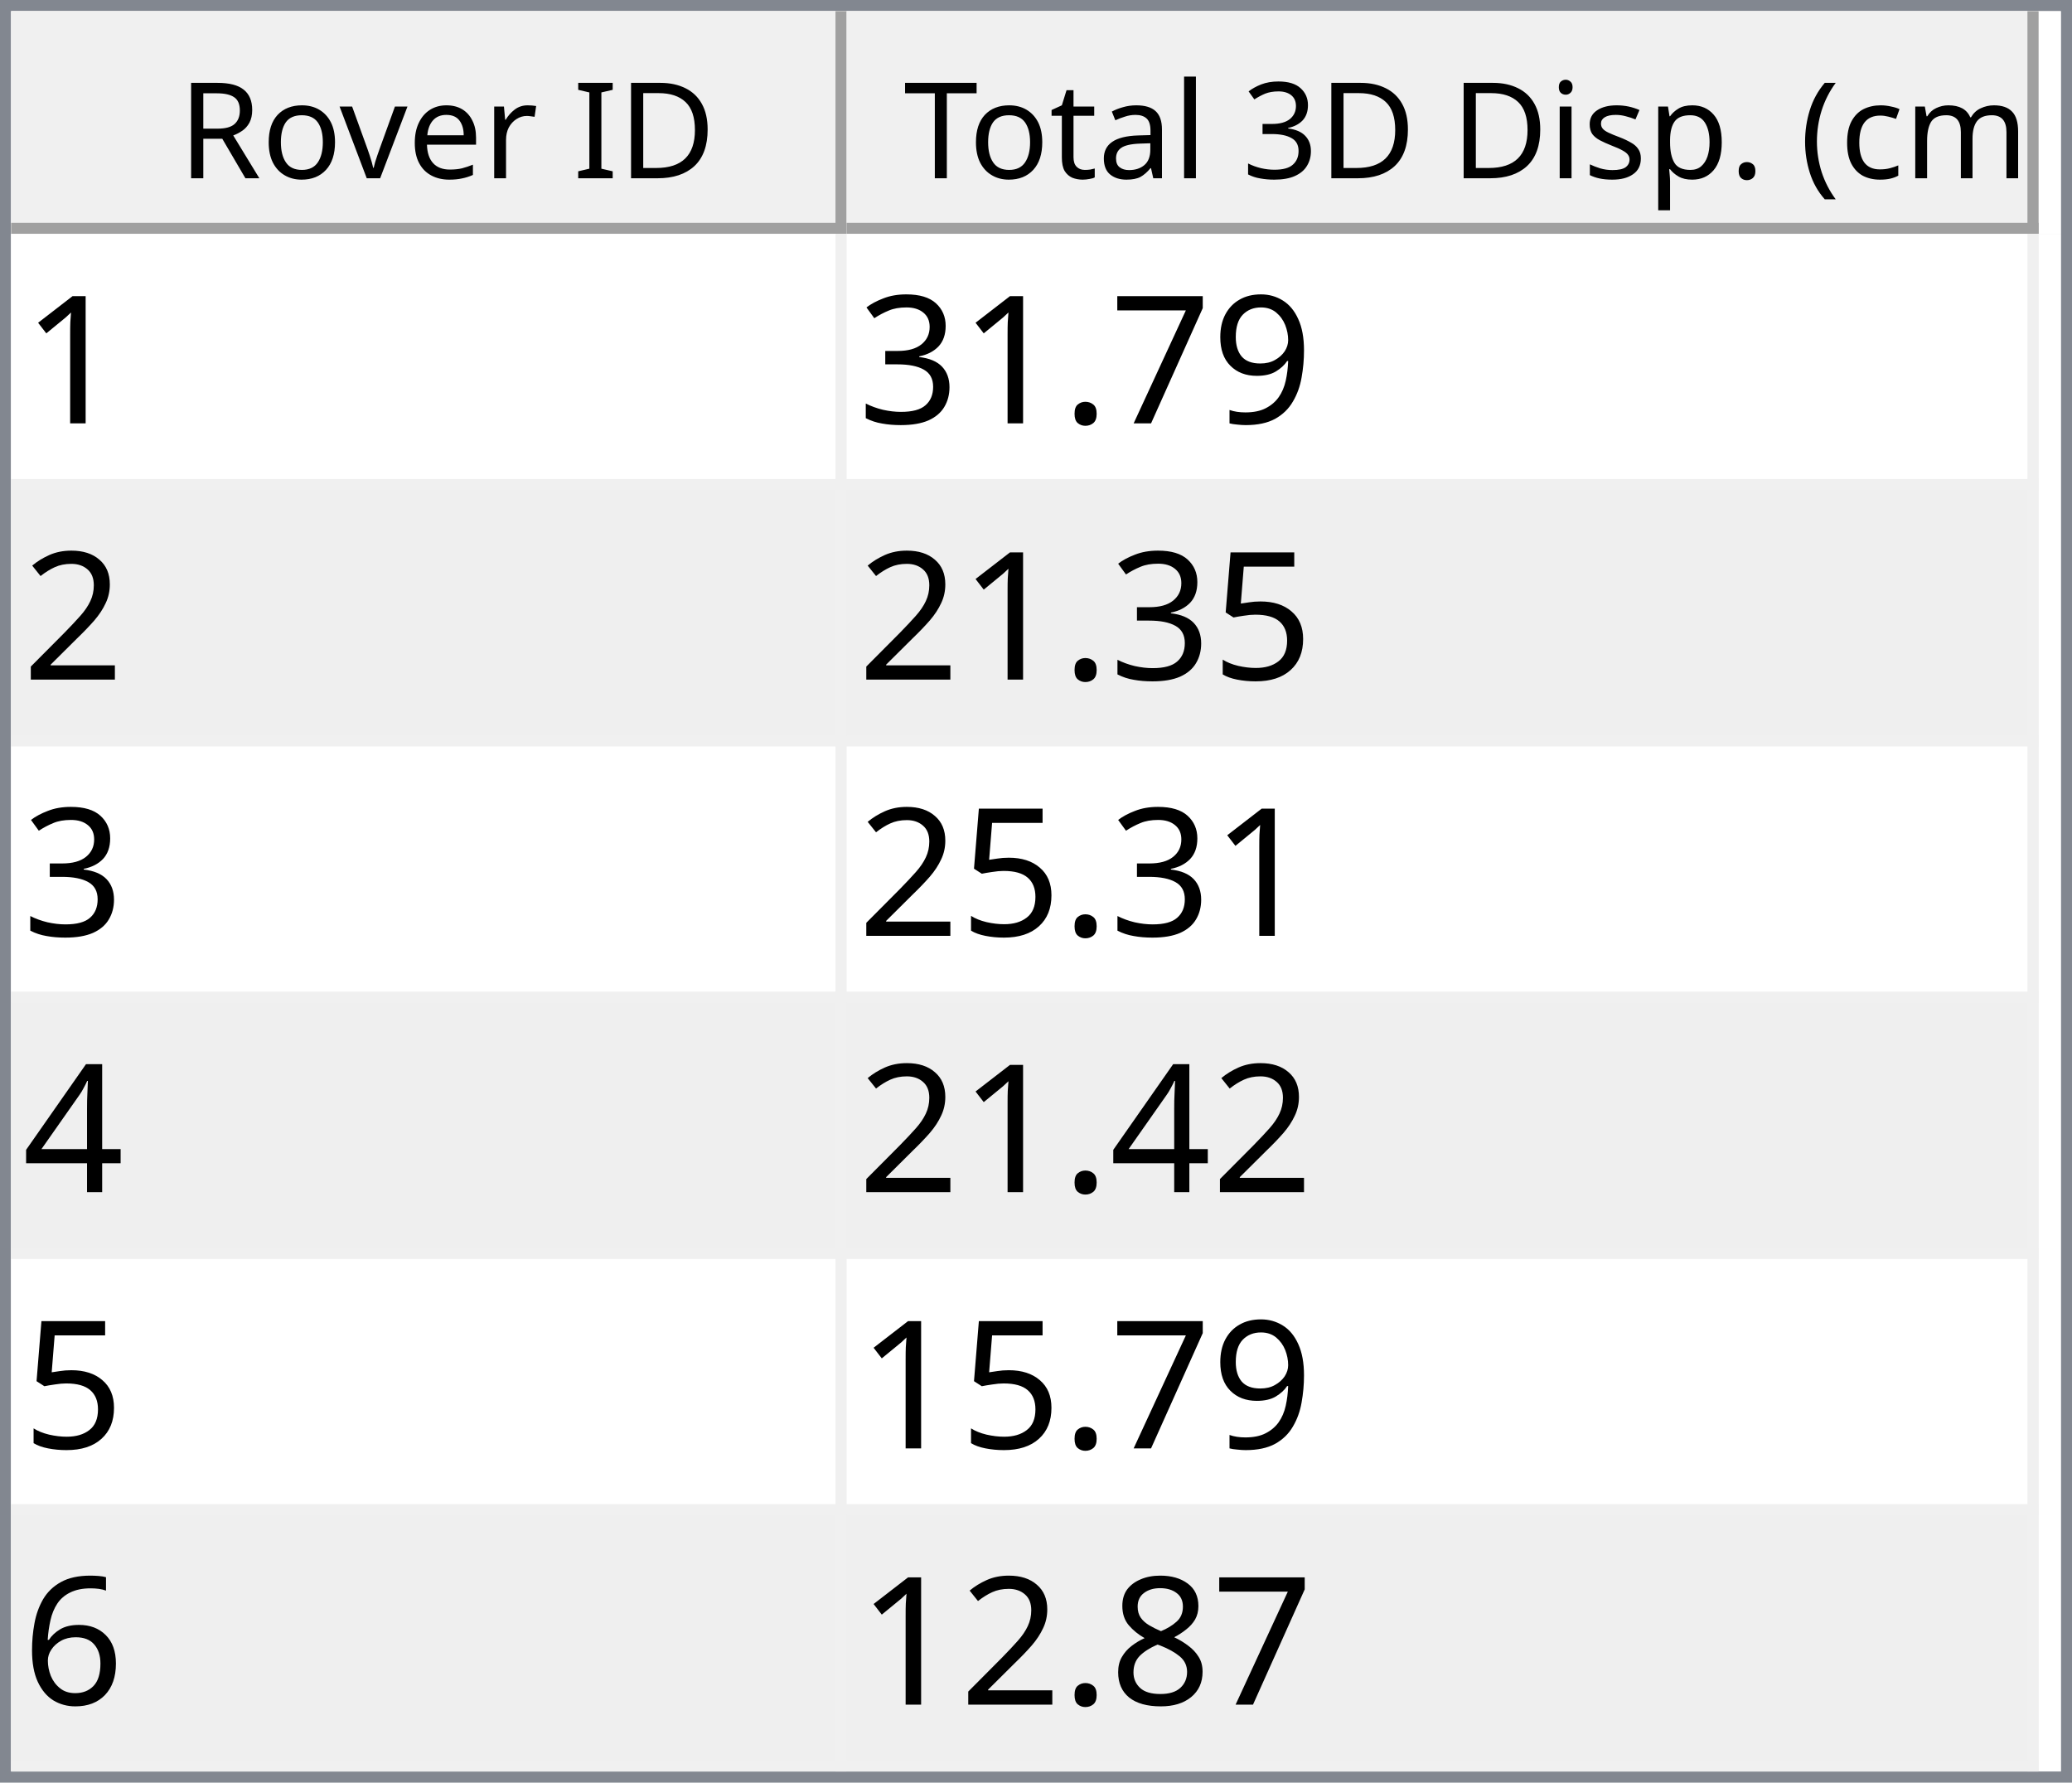
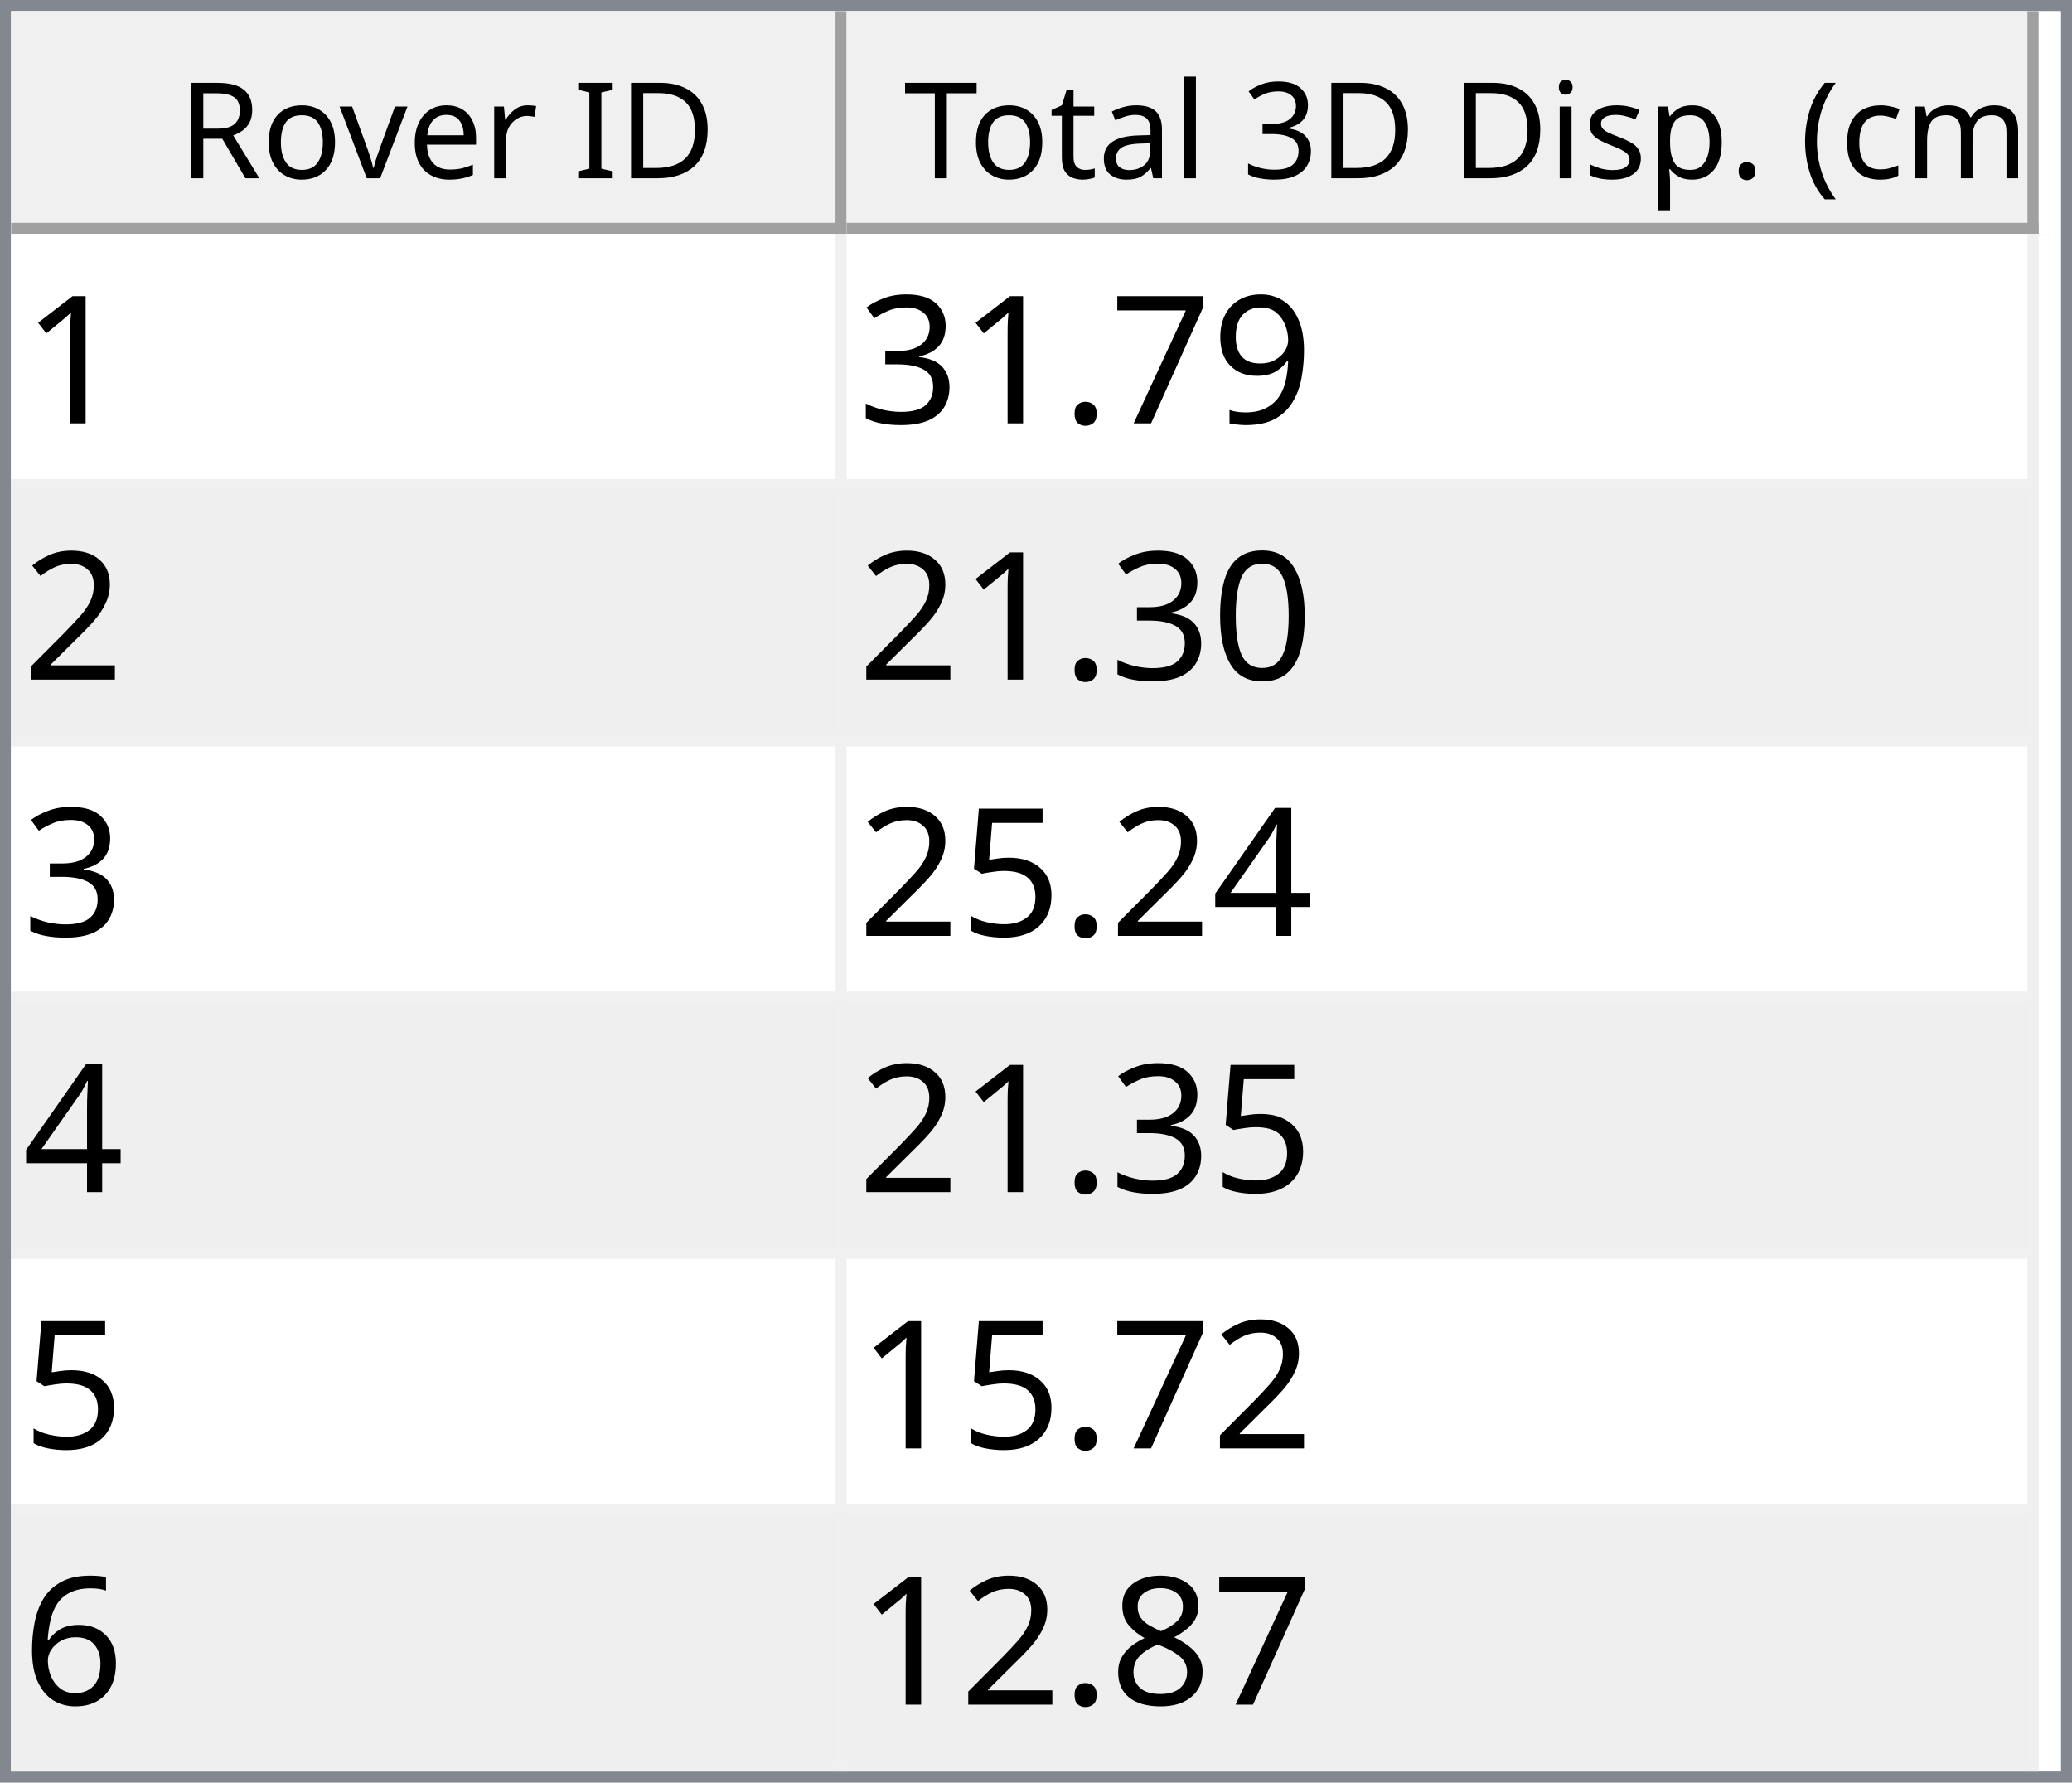
<svg xmlns="http://www.w3.org/2000/svg" style="fill-opacity:1; color-rendering:auto; color-interpolation:auto; text-rendering:auto; stroke:black; stroke-linecap:square; stroke-miterlimit:10; shape-rendering:auto; stroke-opacity:1; fill:black; stroke-dasharray:none; font-weight:normal; stroke-width:1; font-family:'Dialog'; font-style:normal; stroke-linejoin:miter; font-size:12px; stroke-dashoffset:0; image-rendering:auto;" width="186" height="160">
  <defs id="genericDefs" />
  <g>
    <defs id="defs1">
      <clipPath clipPathUnits="userSpaceOnUse" id="clipPath1">
        <path d="M0 0 L186 0 L186 160 L0 160 L0 0 Z" />
      </clipPath>
      <clipPath clipPathUnits="userSpaceOnUse" id="clipPath2">
        <path d="M0 0 L0 160 L186 160 L186 0 Z" />
      </clipPath>
      <clipPath clipPathUnits="userSpaceOnUse" id="clipPath3">
        <path d="M0 0 L0 20 L184 20 L184 0 Z" />
      </clipPath>
      <clipPath clipPathUnits="userSpaceOnUse" id="clipPath4">
        <path d="M0 0 L0 20 L75 20 L75 0 Z" />
      </clipPath>
      <clipPath clipPathUnits="userSpaceOnUse" id="clipPath5">
        <path d="M1 1 L1 19 L74 19 L74 1 Z" />
      </clipPath>
      <clipPath clipPathUnits="userSpaceOnUse" id="clipPath6">
        <path d="M0 0 L0 18 L73 18 L73 0 Z" />
      </clipPath>
      <clipPath clipPathUnits="userSpaceOnUse" id="clipPath7">
        <path d="M-0.5 -0.5 L-0.5 19.5 L74.5 19.5 L74.5 -0.5 Z" />
      </clipPath>
      <clipPath clipPathUnits="userSpaceOnUse" id="clipPath8">
        <path d="M0 0 L0 20 L107 20 L107 0 Z" />
      </clipPath>
      <clipPath clipPathUnits="userSpaceOnUse" id="clipPath9">
        <path d="M1 1 L1 19 L106 19 L106 1 Z" />
      </clipPath>
      <clipPath clipPathUnits="userSpaceOnUse" id="clipPath10">
        <path d="M0 0 L0 18 L105 18 L105 0 Z" />
      </clipPath>
      <clipPath clipPathUnits="userSpaceOnUse" id="clipPath11">
        <path d="M-0.5 -0.5 L-0.5 19.5 L106.5 19.5 L106.5 -0.5 Z" />
      </clipPath>
      <clipPath clipPathUnits="userSpaceOnUse" id="clipPath12">
        <path d="M0 0 L0 138 L184 138 L184 0 Z" />
      </clipPath>
      <clipPath clipPathUnits="userSpaceOnUse" id="clipPath13">
        <path d="M0 0 L0 138 L182 138 L182 0 Z" />
      </clipPath>
      <clipPath clipPathUnits="userSpaceOnUse" id="clipPath14">
        <path d="M-0.5 -0.5 L-0.5 137.5 L181.5 137.5 L181.5 -0.5 Z" />
      </clipPath>
      <clipPath clipPathUnits="userSpaceOnUse" id="clipPath15">
        <path d="M0 0 L0 22 L74 22 L74 0 Z" />
      </clipPath>
      <clipPath clipPathUnits="userSpaceOnUse" id="clipPath16">
        <path d="M0 0 L0 22 L106 22 L106 0 Z" />
      </clipPath>
      <font horiz-adv-x="64.551" id="font1">
        <font-face ascent="107.91" descent="25.098" units-per-em="100" style="font-style:normal; font-family:Segoe UI; font-weight:normal;" />
        <missing-glyph horiz-adv-x="64.551" d="M8.109 0 L8.109 68.266 L56.453 68.266 L56.453 0 L8.109 0 ZM15.328 7.234 L49.219 7.234 L49.219 61.031 L15.328 61.031 L15.328 7.234 Z" />
        <glyph unicode="D" horiz-adv-x="70.117" d="M9.188 0 L9.188 70.016 L28.516 70.016 Q65.531 70.016 65.531 35.891 Q65.531 19.672 55.25 9.836 Q44.969 0 27.734 0 L9.188 0 ZM17.391 62.594 L17.391 7.422 L27.828 7.422 Q41.609 7.422 49.273 14.797 Q56.938 22.172 56.938 35.688 Q56.938 62.594 28.328 62.594 L17.391 62.594 Z" />
        <glyph unicode="I" horiz-adv-x="26.611" d="M17.391 0 L9.188 0 L9.188 70.016 L17.391 70.016 L17.391 0 Z" />
        <glyph unicode=" " horiz-adv-x="27.393" d="" />
        <glyph unicode="r" horiz-adv-x="34.766" d="M34.188 41.891 Q32.078 43.5 28.125 43.5 Q23 43.5 19.555 38.672 Q16.109 33.844 16.109 25.484 L16.109 0 L8.109 0 L8.109 50 L16.109 50 L16.109 39.703 L16.312 39.703 Q18.016 44.969 21.531 47.922 Q25.047 50.875 29.391 50.875 Q32.516 50.875 34.188 50.203 L34.188 41.891 Z" />
        <glyph unicode="e" horiz-adv-x="52.295" d="M48.297 23 L12.984 23 Q13.188 14.656 17.484 10.109 Q21.781 5.562 29.297 5.562 Q37.75 5.562 44.828 11.141 L44.828 3.609 Q38.234 -1.172 27.391 -1.172 Q16.797 -1.172 10.742 5.641 Q4.688 12.453 4.688 24.812 Q4.688 36.469 11.305 43.82 Q17.922 51.172 27.734 51.172 Q37.547 51.172 42.922 44.828 Q48.297 38.484 48.297 27.203 L48.297 23 ZM40.094 29.781 Q40.047 36.719 36.75 40.578 Q33.453 44.438 27.594 44.438 Q21.922 44.438 17.969 40.383 Q14.016 36.328 13.094 29.781 L40.094 29.781 Z" />
        <glyph unicode="v" horiz-adv-x="47.9" d="M47.406 50 L27.484 0 L19.625 0 L0.688 50 L9.469 50 L22.172 13.672 Q23.578 9.672 23.922 6.688 L24.125 6.688 Q24.609 10.453 25.688 13.484 L38.969 50 L47.406 50 Z" />
        <glyph unicode="o" horiz-adv-x="58.594" d="M29 -1.172 Q17.922 -1.172 11.305 5.836 Q4.688 12.844 4.688 24.422 Q4.688 37.016 11.57 44.094 Q18.453 51.172 30.172 51.172 Q41.359 51.172 47.633 44.289 Q53.906 37.406 53.906 25.203 Q53.906 13.234 47.141 6.031 Q40.375 -1.172 29 -1.172 ZM29.594 44.438 Q21.875 44.438 17.383 39.188 Q12.891 33.938 12.891 24.703 Q12.891 15.828 17.43 10.695 Q21.969 5.562 29.594 5.562 Q37.359 5.562 41.531 10.594 Q45.703 15.625 45.703 24.906 Q45.703 34.281 41.531 39.359 Q37.359 44.438 29.594 44.438 Z" />
        <glyph unicode="R" horiz-adv-x="59.814" d="M59.375 0 L49.609 0 L37.891 19.625 Q36.281 22.359 34.766 24.289 Q33.25 26.219 31.664 27.438 Q30.078 28.656 28.25 29.219 Q26.422 29.781 24.125 29.781 L17.391 29.781 L17.391 0 L9.188 0 L9.188 70.016 L30.078 70.016 Q34.672 70.016 38.555 68.867 Q42.438 67.719 45.289 65.375 Q48.141 63.031 49.758 59.547 Q51.375 56.062 51.375 51.375 Q51.375 47.703 50.273 44.656 Q49.172 41.609 47.148 39.211 Q45.125 36.812 42.266 35.133 Q39.406 33.453 35.844 32.516 L35.844 32.328 Q37.594 31.547 38.891 30.547 Q40.188 29.547 41.359 28.18 Q42.531 26.812 43.68 25.078 Q44.828 23.344 46.234 21.047 L59.375 0 ZM17.391 62.594 L17.391 37.203 L28.516 37.203 Q31.594 37.203 34.203 38.133 Q36.812 39.062 38.719 40.797 Q40.625 42.531 41.703 45.047 Q42.781 47.562 42.781 50.688 Q42.781 56.297 39.141 59.445 Q35.5 62.594 28.609 62.594 L17.391 62.594 Z" />
        <glyph unicode=")" horiz-adv-x="30.176" d="M8.297 -15.922 L1.172 -15.922 Q16.406 2.344 16.406 26.812 Q16.406 51.469 1.078 70.016 L8.297 70.016 Q23.531 52.156 23.531 26.703 Q23.531 1.375 8.297 -15.922 Z" />
        <glyph unicode="m" horiz-adv-x="86.133" d="M79.109 0 L71.094 0 L71.094 28.719 Q71.094 37.016 68.531 40.727 Q65.969 44.438 59.906 44.438 Q54.781 44.438 51.195 39.75 Q47.609 35.062 47.609 28.516 L47.609 0 L39.594 0 L39.594 29.688 Q39.594 44.438 28.219 44.438 Q22.953 44.438 19.531 40.016 Q16.109 35.594 16.109 28.516 L16.109 0 L8.109 0 L8.109 50 L16.109 50 L16.109 42.094 L16.312 42.094 Q21.625 51.172 31.844 51.172 Q36.969 51.172 40.773 48.312 Q44.578 45.453 46 40.828 Q51.562 51.172 62.594 51.172 Q79.109 51.172 79.109 30.812 L79.109 0 Z" />
        <glyph unicode="c" horiz-adv-x="46.191" d="M42.188 2.297 Q36.422 -1.172 28.516 -1.172 Q17.828 -1.172 11.258 5.789 Q4.688 12.75 4.688 23.828 Q4.688 36.188 11.766 43.68 Q18.844 51.172 30.672 51.172 Q37.25 51.172 42.281 48.734 L42.281 40.531 Q36.719 44.438 30.375 44.438 Q22.703 44.438 17.797 38.945 Q12.891 33.453 12.891 24.516 Q12.891 15.719 17.508 10.641 Q22.125 5.562 29.891 5.562 Q36.422 5.562 42.188 9.906 L42.188 2.297 Z" />
        <glyph unicode="(" horiz-adv-x="30.176" d="M29.109 -15.922 L21.969 -15.922 Q6.844 1.375 6.844 26.703 Q6.844 52.156 21.969 70.016 L29.203 70.016 Q13.875 51.469 13.875 26.812 Q13.875 2.344 29.109 -15.922 Z" />
        <glyph unicode="." horiz-adv-x="21.68" d="M10.891 -1.078 Q8.641 -1.078 7.055 0.539 Q5.469 2.156 5.469 4.391 Q5.469 6.641 7.055 8.273 Q8.641 9.906 10.891 9.906 Q13.188 9.906 14.797 8.273 Q16.406 6.641 16.406 4.391 Q16.406 2.156 14.797 0.539 Q13.188 -1.078 10.891 -1.078 Z" />
        <glyph unicode="p" horiz-adv-x="58.789" d="M16.312 7.234 L16.109 7.234 L16.109 -23 L8.109 -23 L8.109 50 L16.109 50 L16.109 41.219 L16.312 41.219 Q22.219 51.172 33.594 51.172 Q43.266 51.172 48.688 44.461 Q54.109 37.75 54.109 26.469 Q54.109 13.922 48 6.375 Q41.891 -1.172 31.297 -1.172 Q21.578 -1.172 16.312 7.234 ZM16.109 27.391 L16.109 20.406 Q16.109 14.203 20.141 9.883 Q24.172 5.562 30.375 5.562 Q37.641 5.562 41.773 11.133 Q45.906 16.703 45.906 26.609 Q45.906 34.969 42.047 39.703 Q38.188 44.438 31.594 44.438 Q24.609 44.438 20.359 39.578 Q16.109 34.719 16.109 27.391 Z" />
        <glyph unicode="s" horiz-adv-x="42.432" d="M5.078 1.812 L5.078 10.406 Q11.625 5.562 19.484 5.562 Q30.031 5.562 30.031 12.594 Q30.031 14.594 29.125 15.992 Q28.219 17.391 26.68 18.461 Q25.141 19.531 23.07 20.383 Q21 21.234 18.609 22.172 Q15.281 23.484 12.766 24.828 Q10.25 26.172 8.57 27.859 Q6.891 29.547 6.031 31.695 Q5.172 33.844 5.172 36.719 Q5.172 40.234 6.789 42.945 Q8.406 45.656 11.086 47.484 Q13.766 49.312 17.211 50.242 Q20.656 51.172 24.312 51.172 Q30.812 51.172 35.938 48.922 L35.938 40.828 Q30.422 44.438 23.25 44.438 Q21 44.438 19.195 43.922 Q17.391 43.406 16.094 42.477 Q14.797 41.547 14.086 40.258 Q13.375 38.969 13.375 37.406 Q13.375 35.453 14.086 34.133 Q14.797 32.812 16.164 31.789 Q17.531 30.766 19.484 29.938 Q21.438 29.109 23.922 28.125 Q27.25 26.859 29.883 25.516 Q32.516 24.172 34.375 22.484 Q36.234 20.797 37.234 18.602 Q38.234 16.406 38.234 13.375 Q38.234 9.672 36.602 6.938 Q34.969 4.203 32.234 2.398 Q29.5 0.594 25.93 -0.289 Q22.359 -1.172 18.453 -1.172 Q10.75 -1.172 5.078 1.812 Z" />
        <glyph unicode="i" horiz-adv-x="24.219" d="M12.203 62.703 Q10.062 62.703 8.547 64.164 Q7.031 65.625 7.031 67.875 Q7.031 70.125 8.547 71.609 Q10.062 73.094 12.203 73.094 Q14.406 73.094 15.945 71.609 Q17.484 70.125 17.484 67.875 Q17.484 65.719 15.945 64.211 Q14.406 62.703 12.203 62.703 ZM16.109 0 L8.109 0 L8.109 50 L16.109 50 L16.109 0 Z" />
        <glyph unicode="3" horiz-adv-x="53.906" d="M46.531 19.828 Q46.531 15.094 44.75 11.211 Q42.969 7.328 39.719 4.57 Q36.469 1.812 31.93 0.297 Q27.391 -1.219 21.922 -1.219 Q11.922 -1.219 6 2.594 L6 11.188 Q13.094 5.609 22.219 5.609 Q25.875 5.609 28.828 6.539 Q31.781 7.469 33.906 9.227 Q36.031 10.984 37.18 13.477 Q38.328 15.969 38.328 19.094 Q38.328 32.812 18.797 32.812 L12.984 32.812 L12.984 39.594 L18.5 39.594 Q35.797 39.594 35.797 52.484 Q35.797 64.406 22.609 64.406 Q15.188 64.406 8.688 59.422 L8.688 67.188 Q15.375 71.188 24.609 71.188 Q29 71.188 32.57 69.969 Q36.141 68.75 38.68 66.555 Q41.219 64.359 42.609 61.281 Q44 58.203 44 54.5 Q44 40.672 30.031 36.719 L30.031 36.531 Q33.594 36.141 36.625 34.797 Q39.656 33.453 41.852 31.305 Q44.047 29.156 45.289 26.25 Q46.531 23.344 46.531 19.828 Z" />
        <glyph unicode="l" horiz-adv-x="24.219" d="M16.109 0 L8.109 0 L8.109 74.031 L16.109 74.031 L16.109 0 Z" />
        <glyph unicode="a" horiz-adv-x="50.879" d="M43.891 0 L35.891 0 L35.891 7.812 L35.688 7.812 Q30.469 -1.172 20.312 -1.172 Q12.844 -1.172 8.617 2.781 Q4.391 6.734 4.391 13.281 Q4.391 27.297 20.906 29.594 L35.891 31.688 Q35.891 44.438 25.594 44.438 Q16.547 44.438 9.281 38.281 L9.281 46.484 Q16.656 51.172 26.266 51.172 Q43.891 51.172 43.891 32.516 L43.891 0 ZM35.891 25.297 L23.828 23.641 Q18.266 22.859 15.43 20.875 Q12.594 18.891 12.594 13.875 Q12.594 10.203 15.211 7.883 Q17.828 5.562 22.172 5.562 Q28.125 5.562 32.008 9.742 Q35.891 13.922 35.891 20.312 L35.891 25.297 Z" />
        <glyph unicode="t" horiz-adv-x="33.887" d="M31.297 0.484 Q28.469 -1.078 23.828 -1.078 Q10.688 -1.078 10.688 13.578 L10.688 43.172 L2.094 43.172 L2.094 50 L10.688 50 L10.688 62.203 L18.703 64.797 L18.703 50 L31.297 50 L31.297 43.172 L18.703 43.172 L18.703 14.984 Q18.703 9.969 20.414 7.82 Q22.125 5.672 26.078 5.672 Q29.109 5.672 31.297 7.328 L31.297 0.484 Z" />
        <glyph unicode="T" horiz-adv-x="52.393" d="M50.594 62.594 L30.375 62.594 L30.375 0 L22.172 0 L22.172 62.594 L2 62.594 L2 70.016 L50.594 70.016 L50.594 62.594 Z" />
      </font>
      <font horiz-adv-x="75.0" id="font2">
        <font-face ascent="100.537" descent="21.973" units-per-em="100" style="font-style:normal; font-family:sans-serif; font-weight:normal;" />
        <missing-glyph horiz-adv-x="75.0" d="M12.5 0 L12.5 62.5 L62.5 62.5 L62.5 0 L12.5 0 ZM14.062 1.562 L60.938 1.562 L60.938 60.938 L14.062 60.938 L14.062 1.562 Z" />
        <glyph unicode="1" horiz-adv-x="55.615" d="M37.25 0 L28.469 0 L28.469 56 Q25.297 52.984 20.141 49.953 Q14.984 46.922 10.891 45.406 L10.891 53.906 Q18.266 57.375 23.781 62.305 Q29.297 67.234 31.594 71.875 L37.25 71.875 L37.25 0 Z" />
        <glyph unicode="9" horiz-adv-x="55.615" d="M5.469 16.547 L13.922 17.328 Q14.984 11.375 18.016 8.688 Q21.047 6 25.781 6 Q29.828 6 32.883 7.859 Q35.938 9.719 37.891 12.82 Q39.844 15.922 41.164 21.195 Q42.484 26.469 42.484 31.938 Q42.484 32.516 42.438 33.688 Q39.797 29.5 35.234 26.883 Q30.672 24.266 25.344 24.266 Q16.453 24.266 10.305 30.711 Q4.156 37.156 4.156 47.703 Q4.156 58.594 10.578 65.234 Q17 71.875 26.656 71.875 Q33.641 71.875 39.43 68.117 Q45.219 64.359 48.219 57.398 Q51.219 50.438 51.219 37.25 Q51.219 23.531 48.242 15.406 Q45.266 7.281 39.383 3.031 Q33.5 -1.219 25.594 -1.219 Q17.188 -1.219 11.867 3.445 Q6.547 8.109 5.469 16.547 ZM41.453 48.141 Q41.453 55.719 37.43 60.156 Q33.406 64.594 27.734 64.594 Q21.875 64.594 17.531 59.812 Q13.188 55.031 13.188 47.406 Q13.188 40.578 17.312 36.305 Q21.438 32.031 27.484 32.031 Q33.594 32.031 37.523 36.305 Q41.453 40.578 41.453 48.141 Z" />
        <glyph unicode="7" horiz-adv-x="55.615" d="M4.734 62.203 L4.734 70.656 L51.078 70.656 L51.078 63.812 Q44.234 56.547 37.523 44.484 Q30.812 32.422 27.156 19.672 Q24.516 10.688 23.781 0 L14.75 0 Q14.891 8.453 18.062 20.414 Q21.234 32.375 27.172 43.484 Q33.109 54.594 39.797 62.203 L4.734 62.203 Z" />
        <glyph unicode="." horiz-adv-x="27.783" d="M9.078 0 L9.078 10.016 L19.094 10.016 L19.094 0 L9.078 0 Z" />
        <glyph unicode="3" horiz-adv-x="55.615" d="M4.203 18.891 L12.984 20.062 Q14.5 12.594 18.141 9.297 Q21.781 6 27 6 Q33.203 6 37.477 10.297 Q41.75 14.594 41.75 20.953 Q41.75 27 37.797 30.93 Q33.844 34.859 27.734 34.859 Q25.25 34.859 21.531 33.891 L22.516 41.609 Q23.391 41.5 23.922 41.5 Q29.547 41.5 34.039 44.43 Q38.531 47.359 38.531 53.469 Q38.531 58.297 35.258 61.477 Q31.984 64.656 26.812 64.656 Q21.688 64.656 18.266 61.43 Q14.844 58.203 13.875 51.766 L5.078 53.328 Q6.688 62.156 12.398 67.016 Q18.109 71.875 26.609 71.875 Q32.469 71.875 37.398 69.359 Q42.328 66.844 44.945 62.5 Q47.562 58.156 47.562 53.266 Q47.562 48.641 45.07 44.828 Q42.578 41.016 37.703 38.766 Q44.047 37.312 47.562 32.695 Q51.078 28.078 51.078 21.141 Q51.078 11.766 44.242 5.25 Q37.406 -1.266 26.953 -1.266 Q17.531 -1.266 11.305 4.352 Q5.078 9.969 4.203 18.891 Z" />
        <glyph unicode="2" horiz-adv-x="55.615" d="M50.344 8.453 L50.344 0 L3.031 0 Q2.938 3.172 4.047 6.109 Q5.859 10.938 9.836 15.625 Q13.812 20.312 21.344 26.469 Q33.016 36.031 37.117 41.625 Q41.219 47.219 41.219 52.203 Q41.219 57.422 37.477 61.008 Q33.734 64.594 27.734 64.594 Q21.391 64.594 17.578 60.789 Q13.766 56.984 13.719 50.25 L4.688 51.172 Q5.609 61.281 11.664 66.578 Q17.719 71.875 27.938 71.875 Q38.234 71.875 44.242 66.164 Q50.25 60.453 50.25 52 Q50.25 47.703 48.492 43.555 Q46.734 39.406 42.656 34.812 Q38.578 30.219 29.109 22.219 Q21.188 15.578 18.945 13.211 Q16.703 10.844 15.234 8.453 L50.344 8.453 Z" />
+         <glyph unicode="0" horiz-adv-x="55.615" d="M4.156 35.297 Q4.156 48 6.766 55.742 Q9.375 63.484 14.523 67.68 Q19.672 71.875 27.484 71.875 Q33.25 71.875 37.594 69.555 Q41.938 67.234 44.773 62.867 Q47.609 58.5 49.219 52.227 Q50.828 45.953 50.828 35.297 Q50.828 22.703 48.242 14.969 Q45.656 7.234 40.508 3.008 Q35.359 -1.219 27.484 -1.219 Q17.141 -1.219 11.234 6.203 Q4.156 15.141 4.156 35.297 ZM13.188 35.297 Q13.188 17.672 17.312 11.836 Q21.438 6 27.484 6 Q33.547 6 37.672 11.859 Q41.797 17.719 41.797 35.297 Q41.797 52.984 37.672 58.789 Q33.547 64.594 27.391 64.594 Q21.344 64.594 17.719 59.469 Q13.188 52.938 13.188 35.297 Z" />
+         <glyph unicode="4" horiz-adv-x="55.615" d="M32.328 0 L32.328 17.141 L1.266 17.141 L1.266 25.203 L33.938 71.578 L41.109 71.578 L41.109 25.203 L50.781 25.203 L50.781 17.141 L41.109 17.141 L41.109 0 L32.328 0 ZM32.328 25.203 L32.328 57.469 L9.906 25.203 L32.328 25.203 Z" />
        <glyph unicode="5" horiz-adv-x="55.615" d="M4.156 18.75 L13.375 19.531 Q14.406 12.797 18.141 9.398 Q21.875 6 27.156 6 Q33.5 6 37.891 10.789 Q42.281 15.578 42.281 23.484 Q42.281 31 38.062 35.352 Q33.844 39.703 27 39.703 Q22.75 39.703 19.336 37.773 Q15.922 35.844 13.969 32.766 L5.719 33.844 L12.641 70.609 L48.25 70.609 L48.25 62.203 L19.672 62.203 L15.828 42.969 Q22.266 47.469 29.344 47.469 Q38.719 47.469 45.164 40.969 Q51.609 34.469 51.609 24.266 Q51.609 14.547 45.953 7.469 Q39.062 -1.219 27.156 -1.219 Q17.391 -1.219 11.211 4.25 Q5.031 9.719 4.156 18.75 Z" />
-         <glyph unicode="4" horiz-adv-x="55.615" d="M32.328 0 L32.328 17.141 L1.266 17.141 L1.266 25.203 L33.938 71.578 L41.109 71.578 L41.109 25.203 L50.781 25.203 L50.781 17.141 L41.109 17.141 L41.109 0 L32.328 0 ZM32.328 25.203 L32.328 57.469 L9.906 25.203 L32.328 25.203 Z" />
        <glyph unicode="6" horiz-adv-x="55.615" d="M49.75 54.047 L41.016 53.375 Q39.844 58.547 37.703 60.891 Q34.125 64.656 28.906 64.656 Q24.703 64.656 21.531 62.312 Q17.391 59.281 14.992 53.469 Q12.594 47.656 12.5 36.922 Q15.672 41.75 20.266 44.094 Q24.859 46.438 29.891 46.438 Q38.672 46.438 44.852 39.969 Q51.031 33.5 51.031 23.25 Q51.031 16.5 48.125 10.719 Q45.219 4.938 40.141 1.859 Q35.062 -1.219 28.609 -1.219 Q17.625 -1.219 10.695 6.859 Q3.766 14.938 3.766 33.5 Q3.766 54.25 11.422 63.672 Q18.109 71.875 29.438 71.875 Q37.891 71.875 43.289 67.141 Q48.688 62.406 49.75 54.047 ZM13.875 23.188 Q13.875 18.656 15.797 14.508 Q17.719 10.359 21.188 8.18 Q24.656 6 28.469 6 Q34.031 6 38.039 10.492 Q42.047 14.984 42.047 22.703 Q42.047 30.125 38.086 34.398 Q34.125 38.672 28.125 38.672 Q22.172 38.672 18.023 34.398 Q13.875 30.125 13.875 23.188 Z" />
        <glyph unicode="8" horiz-adv-x="55.615" d="M17.672 38.812 Q12.203 40.828 9.57 44.539 Q6.938 48.25 6.938 53.422 Q6.938 61.234 12.555 66.555 Q18.172 71.875 27.484 71.875 Q36.859 71.875 42.578 66.43 Q48.297 60.984 48.297 53.172 Q48.297 48.188 45.68 44.508 Q43.062 40.828 37.75 38.812 Q44.344 36.672 47.781 31.883 Q51.219 27.094 51.219 20.453 Q51.219 11.281 44.727 5.031 Q38.234 -1.219 27.641 -1.219 Q17.047 -1.219 10.547 5.055 Q4.047 11.328 4.047 20.703 Q4.047 27.688 7.594 32.398 Q11.141 37.109 17.672 38.812 ZM15.922 53.719 Q15.922 48.641 19.195 45.414 Q22.469 42.188 27.688 42.188 Q32.766 42.188 36.016 45.383 Q39.266 48.578 39.266 53.219 Q39.266 58.062 35.914 61.359 Q32.562 64.656 27.594 64.656 Q22.562 64.656 19.242 61.43 Q15.922 58.203 15.922 53.719 ZM13.094 20.656 Q13.094 16.891 14.875 13.375 Q16.656 9.859 20.172 7.93 Q23.688 6 27.734 6 Q34.031 6 38.133 10.055 Q42.234 14.109 42.234 20.359 Q42.234 26.703 38.016 30.859 Q33.797 35.016 27.438 35.016 Q21.234 35.016 17.164 30.914 Q13.094 26.812 13.094 20.656 Z" />
      </font>
    </defs>
    <g style="fill:white; stroke:white;">
      <rect x="0" y="0" width="186" style="clip-path:url(#clipPath1); stroke:none;" height="160" />
    </g>
    <g style="fill:white; text-rendering:optimizeSpeed; color-rendering:optimizeSpeed; image-rendering:optimizeSpeed; shape-rendering:crispEdges; stroke:white; color-interpolation:sRGB;">
      <rect x="0" width="186" height="160" y="0" style="stroke:none;" />
      <path style="stroke:none;" d="M0 160 L186 160 L186 0 L0 0 Z" />
    </g>
    <g style="fill:rgb(240,240,240); font-family:'Segoe UI'; stroke:rgb(240,240,240);">
      <rect x="0" y="0" width="186" style="clip-path:url(#clipPath2); stroke:none;" height="160" />
    </g>
    <g style="fill:rgb(130,135,144); font-family:'Segoe UI'; stroke:rgb(130,135,144);">
      <path d="M0 0 L186 0 L186 160 L0 160 L0 0 ZM1 1 L185 1 L185 159 L1 159 L1 1 Z" style="fill-rule:evenodd; clip-path:url(#clipPath2); stroke:none;" />
    </g>
    <g style="fill:white; font-family:'Segoe UI'; stroke:white;" transform="translate(1,1)">
      <rect x="0" y="0" width="184" style="clip-path:url(#clipPath3); stroke:none;" height="20" />
    </g>
    <g style="fill:rgb(240,240,240); font-family:'Segoe UI'; stroke:rgb(240,240,240);" transform="translate(1,1)">
      <rect x="0" y="0" width="75" style="clip-path:url(#clipPath4); stroke:none;" height="20" />
    </g>
    <g style="font-family:'Segoe UI';" transform="translate(2,2)">
      <text x="14" xml:space="preserve" y="14" style="clip-path:url(#clipPath6); stroke:none;">Rover ID</text>
    </g>
    <g style="fill:rgb(160,160,160); font-family:'Segoe UI'; stroke:rgb(160,160,160); stroke-linejoin:bevel;" transform="translate(1.5,1.5)">
      <line x1="74" x2="74" y1="0" style="fill:none; clip-path:url(#clipPath7);" y2="19" />
    </g>
    <g style="fill:rgb(160,160,160); font-family:'Segoe UI'; stroke:rgb(160,160,160); stroke-linejoin:bevel;" transform="matrix(1,0,0,1,1,1) translate(0.5,0.5)">
      <line x1="0" x2="74" y1="19" style="fill:none; clip-path:url(#clipPath7);" y2="19" />
    </g>
    <g style="fill:rgb(240,240,240); font-family:'Segoe UI'; stroke:rgb(240,240,240);" transform="translate(76,1)">
      <rect x="0" y="0" width="107" style="clip-path:url(#clipPath8); stroke:none;" height="20" />
    </g>
    <g style="font-family:'Segoe UI';" transform="translate(77,2)">
      <text x="1" xml:space="preserve" y="14" style="clip-path:url(#clipPath10); stroke:none;"> Total 3D Disp. (cm)</text>
    </g>
    <g style="fill:rgb(160,160,160); font-family:'Segoe UI'; stroke:rgb(160,160,160); stroke-linejoin:bevel;" transform="translate(76.5,1.5)">
      <line x1="106" x2="106" y1="0" style="fill:none; clip-path:url(#clipPath11);" y2="19" />
    </g>
    <g style="fill:rgb(160,160,160); font-family:'Segoe UI'; stroke:rgb(160,160,160); stroke-linejoin:bevel;" transform="matrix(1,0,0,1,76,1) translate(0.5,0.5)">
      <line x1="0" x2="106" y1="19" style="fill:none; clip-path:url(#clipPath11);" y2="19" />
    </g>
    <g style="fill:white; font-family:'Segoe UI'; stroke:white;" transform="translate(1,21)">
      <rect x="0" y="0" width="184" style="clip-path:url(#clipPath12); stroke:none;" height="138" />
    </g>
    <g style="fill:rgb(240,240,240); font-size:16px; font-family:sans-serif; stroke:rgb(240,240,240);" transform="translate(1,21)">
      <rect x="0" y="0" width="182" style="clip-path:url(#clipPath13); stroke:none;" height="138" />
      <line transform="translate(0.5,0.5)" x1="0" x2="181" y1="22" style="clip-path:url(#clipPath14); fill:none; stroke-linejoin:bevel;" y2="22" />
    </g>
    <g transform="matrix(1,0,0,1,1,21) translate(0.5,0.5)" style="fill:rgb(240,240,240); font-size:16px; font-family:sans-serif; stroke:rgb(240,240,240); stroke-linejoin:bevel;">
      <line x1="0" x2="181" y1="45" style="fill:none; clip-path:url(#clipPath14);" y2="45" />
    </g>
    <g transform="matrix(1,0,0,1,1,21) translate(0.5,0.5)" style="fill:rgb(240,240,240); font-size:16px; font-family:sans-serif; stroke:rgb(240,240,240); stroke-linejoin:bevel;">
      <line x1="0" x2="181" y1="68" style="fill:none; clip-path:url(#clipPath14);" y2="68" />
    </g>
    <g transform="matrix(1,0,0,1,1,21) translate(0.5,0.5)" style="fill:rgb(240,240,240); font-size:16px; font-family:sans-serif; stroke:rgb(240,240,240); stroke-linejoin:bevel;">
      <line x1="0" x2="181" y1="91" style="fill:none; clip-path:url(#clipPath14);" y2="91" />
    </g>
    <g transform="matrix(1,0,0,1,1,21) translate(0.5,0.5)" style="fill:rgb(240,240,240); font-size:16px; font-family:sans-serif; stroke:rgb(240,240,240); stroke-linejoin:bevel;">
      <line x1="0" x2="181" y1="114" style="fill:none; clip-path:url(#clipPath14);" y2="114" />
    </g>
    <g transform="matrix(1,0,0,1,1,21) translate(0.5,0.5)" style="fill:rgb(240,240,240); font-size:16px; font-family:sans-serif; stroke:rgb(240,240,240); stroke-linejoin:bevel;">
      <line x1="0" x2="181" y1="137" style="fill:none; clip-path:url(#clipPath14);" y2="137" />
    </g>
    <g transform="matrix(1,0,0,1,1,21) translate(0.5,0.5)" style="fill:rgb(240,240,240); font-size:16px; font-family:sans-serif; stroke:rgb(240,240,240); stroke-linejoin:bevel;">
      <line x1="74" x2="74" y1="0" style="fill:none; clip-path:url(#clipPath14);" y2="137" />
    </g>
    <g transform="matrix(1,0,0,1,1,21) translate(0.5,0.5)" style="fill:rgb(240,240,240); font-size:16px; font-family:sans-serif; stroke:rgb(240,240,240); stroke-linejoin:bevel;">
      <line x1="181" x2="181" y1="0" style="fill:none; clip-path:url(#clipPath14);" y2="137" />
    </g>
    <g style="fill:white; font-size:16px; font-family:sans-serif; stroke:white;" transform="matrix(1,0,0,1,1,21)">
      <rect x="0" y="0" width="74" style="clip-path:url(#clipPath15); stroke:none;" height="22" />
      <text x="1" y="17" style="fill:black; clip-path:url(#clipPath15); stroke:none;" xml:space="preserve">1</text>
    </g>
    <g style="fill:white; font-size:16px; font-family:sans-serif; stroke:white;" transform="matrix(1,0,0,1,1,21) translate(75,0)">
      <rect x="0" y="0" width="106" style="clip-path:url(#clipPath16); stroke:none;" height="22" />
      <text x="1" y="17" style="fill:black; clip-path:url(#clipPath16); stroke:none;" xml:space="preserve">31.79</text>
    </g>
    <g style="fill:rgb(239,239,239); font-size:16px; font-family:sans-serif; stroke:rgb(239,239,239);" transform="matrix(1,0,0,1,1,21) translate(0,23)">
      <rect x="0" y="0" width="74" style="clip-path:url(#clipPath15); stroke:none;" height="22" />
      <text x="1" y="17" style="fill:black; clip-path:url(#clipPath15); stroke:none;" xml:space="preserve">2</text>
    </g>
    <g style="fill:rgb(239,239,239); font-size:16px; font-family:sans-serif; stroke:rgb(239,239,239);" transform="matrix(1,0,0,1,1,21) translate(75,23)">
      <rect x="0" y="0" width="106" style="clip-path:url(#clipPath16); stroke:none;" height="22" />
+       <text x="1" y="17" style="fill:black; clip-path:url(#clipPath16); stroke:none;" xml:space="preserve">21.30</text>
+     </g>
+     <g style="fill:white; font-size:16px; font-family:sans-serif; stroke:white;" transform="matrix(1,0,0,1,1,21) translate(0,46)">
+       <rect x="0" y="0" width="74" style="clip-path:url(#clipPath15); stroke:none;" height="22" />
+       <text x="1" y="17" style="fill:black; clip-path:url(#clipPath15); stroke:none;" xml:space="preserve">3</text>
+     </g>
+     <g style="fill:white; font-size:16px; font-family:sans-serif; stroke:white;" transform="matrix(1,0,0,1,1,21) translate(75,46)">
+       <rect x="0" y="0" width="106" style="clip-path:url(#clipPath16); stroke:none;" height="22" />
+       <text x="1" y="17" style="fill:black; clip-path:url(#clipPath16); stroke:none;" xml:space="preserve">25.24</text>
+     </g>
+     <g style="fill:rgb(239,239,239); font-size:16px; font-family:sans-serif; stroke:rgb(239,239,239);" transform="matrix(1,0,0,1,1,21) translate(0,69)">
+       <rect x="0" y="0" width="74" style="clip-path:url(#clipPath15); stroke:none;" height="22" />
+       <text x="1" y="17" style="fill:black; clip-path:url(#clipPath15); stroke:none;" xml:space="preserve">4</text>
+     </g>
+     <g style="fill:rgb(239,239,239); font-size:16px; font-family:sans-serif; stroke:rgb(239,239,239);" transform="matrix(1,0,0,1,1,21) translate(75,69)">
+       <rect x="0" y="0" width="106" style="clip-path:url(#clipPath16); stroke:none;" height="22" />
      <text x="1" y="17" style="fill:black; clip-path:url(#clipPath16); stroke:none;" xml:space="preserve">21.35</text>
    </g>
-     <g style="fill:white; font-size:16px; font-family:sans-serif; stroke:white;" transform="matrix(1,0,0,1,1,21) translate(0,46)">
-       <rect x="0" y="0" width="74" style="clip-path:url(#clipPath15); stroke:none;" height="22" />
-       <text x="1" y="17" style="fill:black; clip-path:url(#clipPath15); stroke:none;" xml:space="preserve">3</text>
-     </g>
-     <g style="fill:white; font-size:16px; font-family:sans-serif; stroke:white;" transform="matrix(1,0,0,1,1,21) translate(75,46)">
-       <rect x="0" y="0" width="106" style="clip-path:url(#clipPath16); stroke:none;" height="22" />
-       <text x="1" y="17" style="fill:black; clip-path:url(#clipPath16); stroke:none;" xml:space="preserve">25.31</text>
-     </g>
-     <g style="fill:rgb(239,239,239); font-size:16px; font-family:sans-serif; stroke:rgb(239,239,239);" transform="matrix(1,0,0,1,1,21) translate(0,69)">
-       <rect x="0" y="0" width="74" style="clip-path:url(#clipPath15); stroke:none;" height="22" />
-       <text x="1" y="17" style="fill:black; clip-path:url(#clipPath15); stroke:none;" xml:space="preserve">4</text>
-     </g>
-     <g style="fill:rgb(239,239,239); font-size:16px; font-family:sans-serif; stroke:rgb(239,239,239);" transform="matrix(1,0,0,1,1,21) translate(75,69)">
-       <rect x="0" y="0" width="106" style="clip-path:url(#clipPath16); stroke:none;" height="22" />
-       <text x="1" y="17" style="fill:black; clip-path:url(#clipPath16); stroke:none;" xml:space="preserve">21.42</text>
-     </g>
    <g style="fill:white; font-size:16px; font-family:sans-serif; stroke:white;" transform="matrix(1,0,0,1,1,21) translate(0,92)">
      <rect x="0" y="0" width="74" style="clip-path:url(#clipPath15); stroke:none;" height="22" />
      <text x="1" y="17" style="fill:black; clip-path:url(#clipPath15); stroke:none;" xml:space="preserve">5</text>
    </g>
    <g style="fill:white; font-size:16px; font-family:sans-serif; stroke:white;" transform="matrix(1,0,0,1,1,21) translate(75,92)">
      <rect x="0" y="0" width="106" style="clip-path:url(#clipPath16); stroke:none;" height="22" />
-       <text x="1" y="17" style="fill:black; clip-path:url(#clipPath16); stroke:none;" xml:space="preserve">15.79</text>
+       <text x="1" y="17" style="fill:black; clip-path:url(#clipPath16); stroke:none;" xml:space="preserve">15.72</text>
    </g>
    <g style="fill:rgb(239,239,239); font-size:16px; font-family:sans-serif; stroke:rgb(239,239,239);" transform="matrix(1,0,0,1,1,21) translate(0,115)">
      <rect x="0" y="0" width="74" style="clip-path:url(#clipPath15); stroke:none;" height="22" />
      <text x="1" y="17" style="fill:black; clip-path:url(#clipPath15); stroke:none;" xml:space="preserve">6</text>
    </g>
    <g style="fill:rgb(239,239,239); font-size:16px; font-family:sans-serif; stroke:rgb(239,239,239);" transform="matrix(1,0,0,1,1,21) translate(75,115)">
      <rect x="0" y="0" width="106" style="clip-path:url(#clipPath16); stroke:none;" height="22" />
      <text x="1" y="17" style="fill:black; clip-path:url(#clipPath16); stroke:none;" xml:space="preserve">12.87</text>
    </g>
  </g>
</svg>
